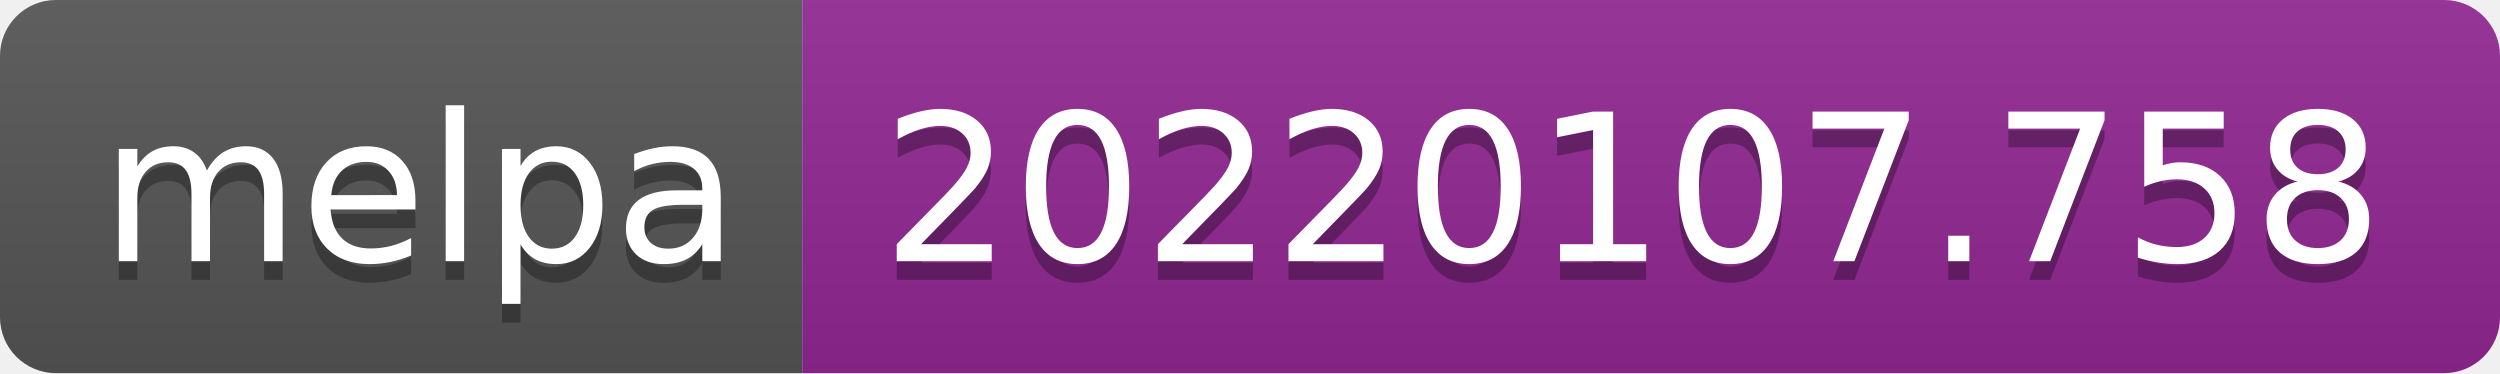
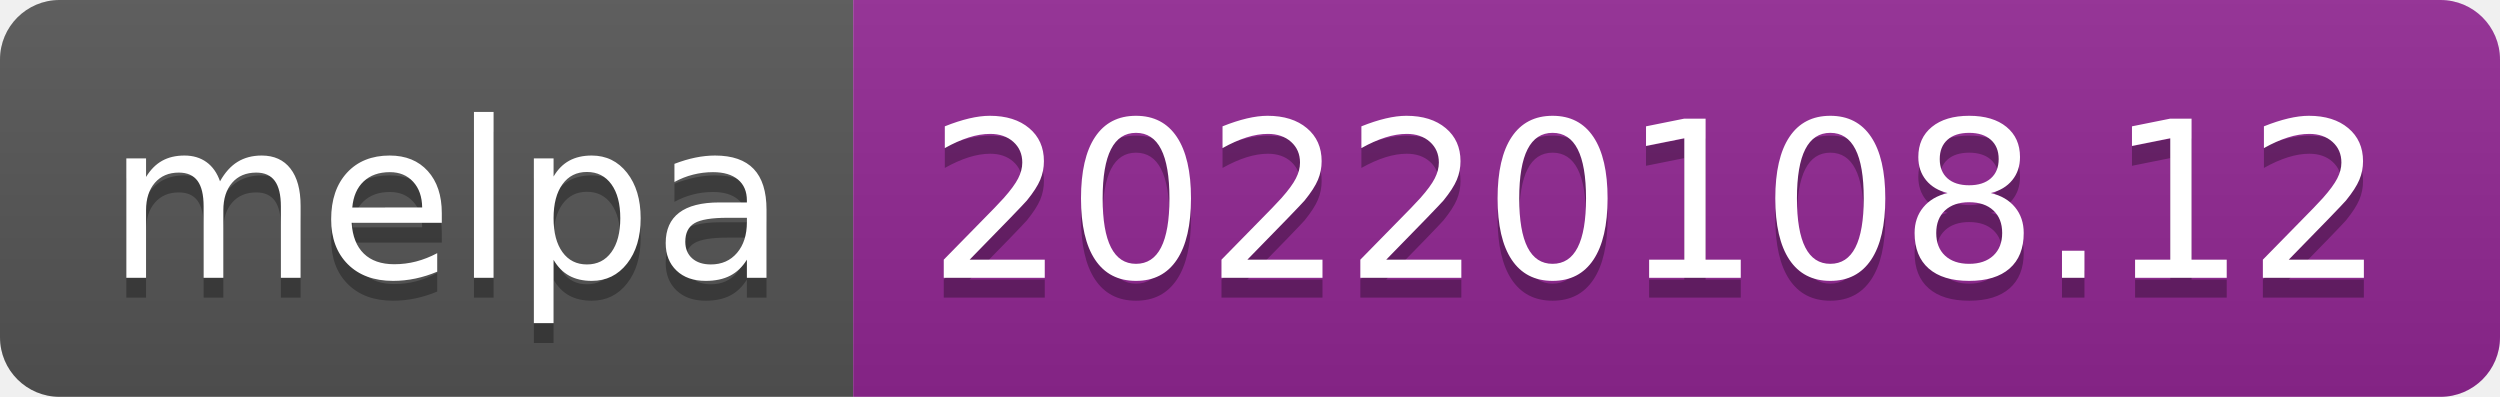
- <svg xmlns="http://www.w3.org/2000/svg" width="134" height="20" role="img" aria-label="melpa: 20220107.758">
+ <svg xmlns="http://www.w3.org/2000/svg" width="126" height="20" role="img" aria-label="melpa: 20220108.12">
  <linearGradient id="s" x2="0" y2="100%">
    <stop offset="0" stop-color="#bbb" stop-opacity=".1" />
    <stop offset="1" stop-opacity=".1" />
  </linearGradient>
  <clipPath id="r">
-     <rect width="134" height="20" rx="3" fill="#fff" />
+     <rect width="126" height="20" rx="3" fill="#fff" />
  </clipPath>
  <g clip-path="url(#r)">
    <rect width="43" height="20" fill="#555" />
-     <rect x="43" width="91" height="20" fill="#922793" />
-     <rect width="134" height="20" fill="url(#s)" />
+     <rect x="43" width="83" height="20" fill="#922793" />
+     <rect width="126" height="20" fill="url(#s)" />
  </g>
  <g fill="#fff" text-anchor="middle" font-family="Verdana,Geneva,DejaVu Sans,sans-serif" text-rendering="geometricPrecision" font-size="110">
    <text aria-hidden="true" x="225" y="150" fill="#010101" fill-opacity=".3" transform="scale(.1)" textLength="330">melpa</text>
    <text x="225" y="140" transform="scale(.1)" fill="#fff" textLength="330">melpa</text>
-     <text aria-hidden="true" x="875" y="150" fill="#010101" fill-opacity=".3" transform="scale(.1)" textLength="810">20220107.758</text>
-     <text x="875" y="140" transform="scale(.1)" fill="#fff" textLength="810">20220107.758</text>
+     <text aria-hidden="true" x="835" y="150" fill="#010101" fill-opacity=".3" transform="scale(.1)" textLength="730">20220108.12</text>
+     <text x="835" y="140" transform="scale(.1)" fill="#fff" textLength="730">20220108.12</text>
  </g>
</svg>
